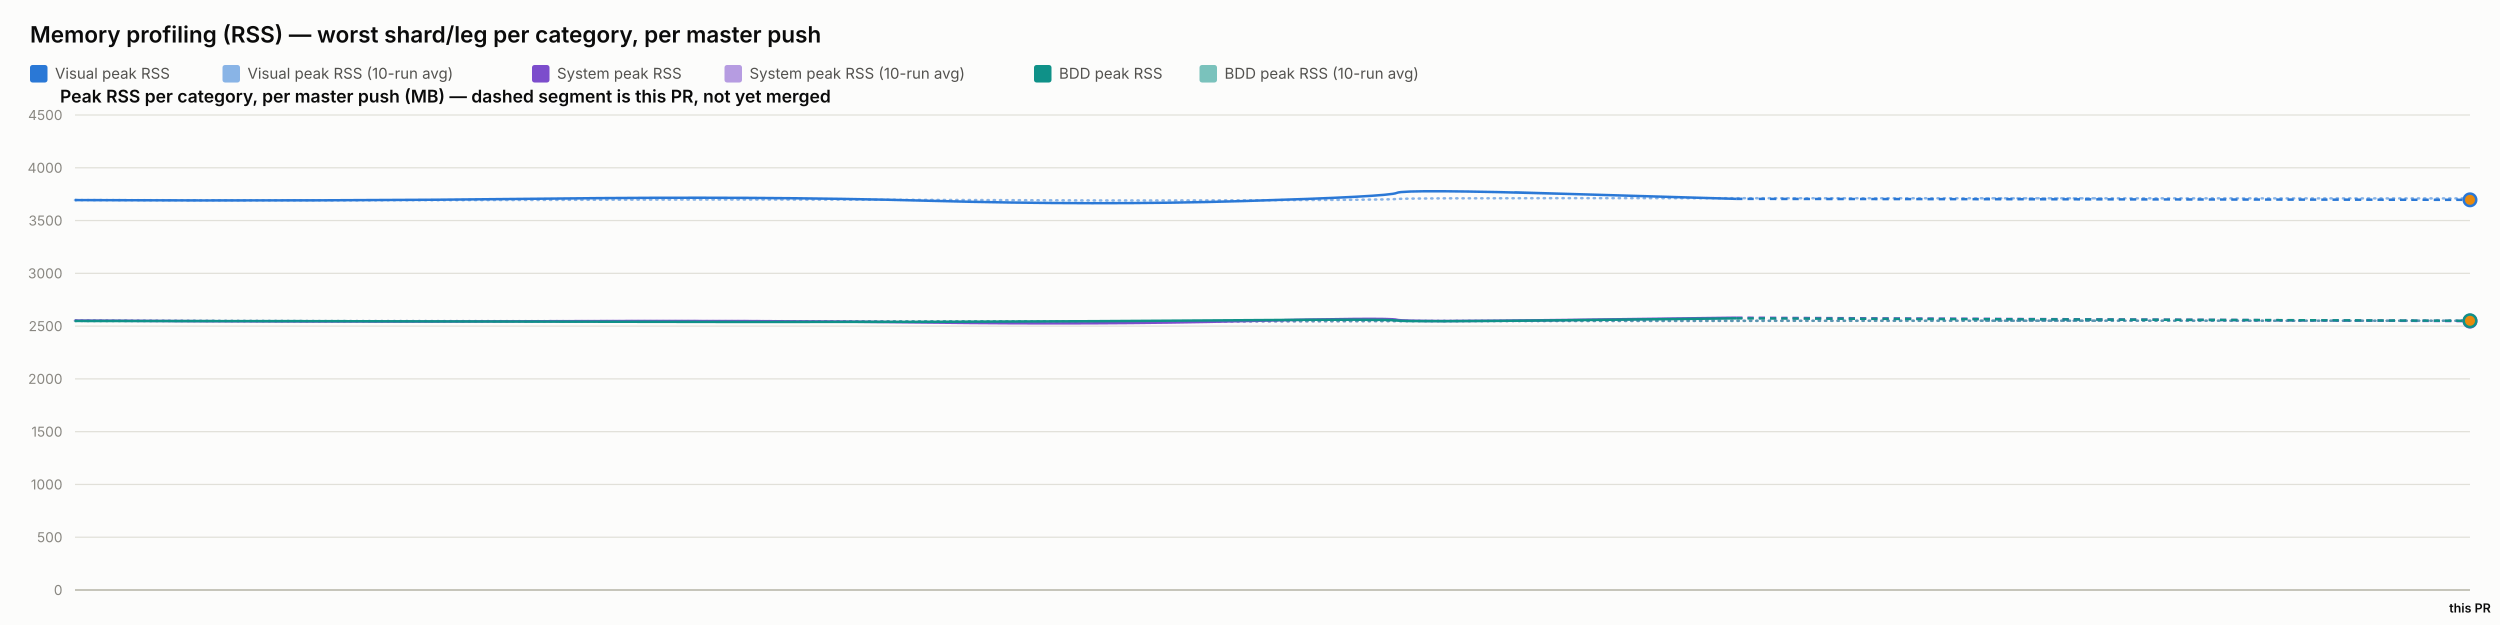
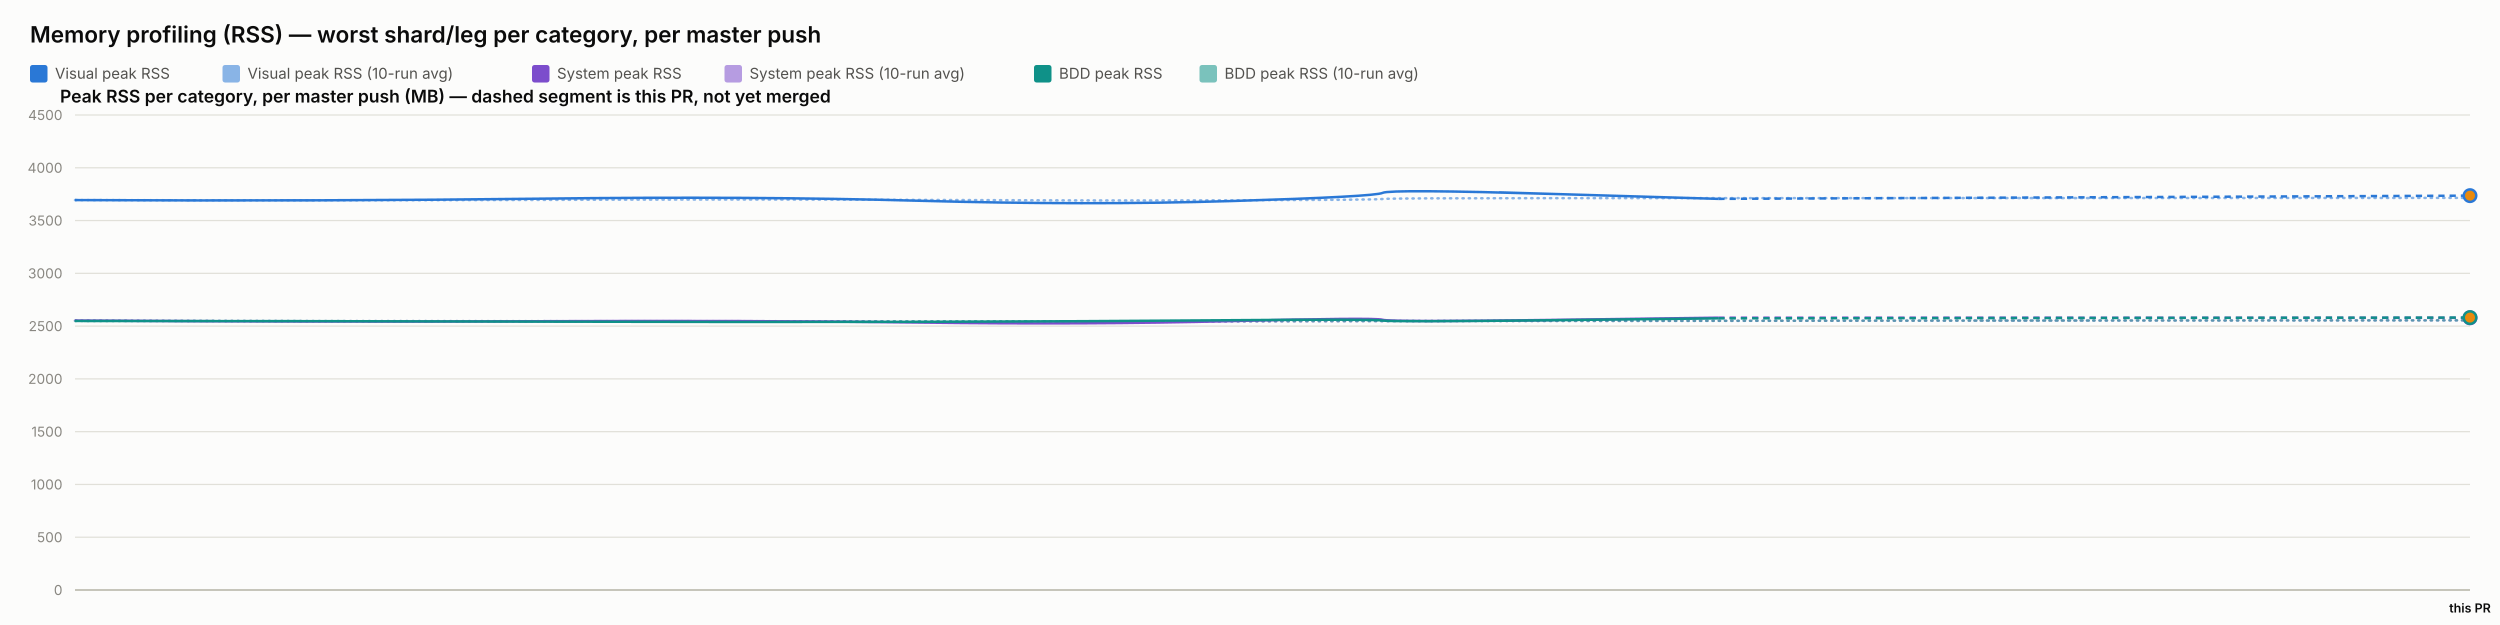
<svg xmlns="http://www.w3.org/2000/svg" width="2000" height="500" viewBox="0 0 2000 500" font-family="system-ui, -apple-system, sans-serif">
  <rect x="0" y="0" width="2000" height="500" fill="#fcfcfb" />
  <text x="24" y="34" font-size="18" font-weight="600" fill="#0b0b0b">Memory profiling (RSS) — worst shard/leg per category, per master push</text>
  <rect x="24" y="52" width="14" height="14" rx="2" fill="#2a78d6" />
  <text x="44" y="63" font-size="12" fill="#52514e" font-family="system-ui, -apple-system, sans-serif">Visual peak RSS</text>
  <rect x="178" y="52" width="14" height="14" rx="2" fill="#2a78d6" opacity="0.55" />
  <text x="198" y="63" font-size="12" fill="#52514e" font-family="system-ui, -apple-system, sans-serif">Visual peak RSS (10-run avg)</text>
  <rect x="425.6" y="52" width="14" height="14" rx="2" fill="#7c4dcc" />
  <text x="445.6" y="63" font-size="12" fill="#52514e" font-family="system-ui, -apple-system, sans-serif">System peak RSS</text>
  <rect x="579.6" y="52" width="14" height="14" rx="2" fill="#7c4dcc" opacity="0.55" />
  <text x="599.6" y="63" font-size="12" fill="#52514e" font-family="system-ui, -apple-system, sans-serif">System peak RSS (10-run avg)</text>
  <rect x="827.2" y="52" width="14" height="14" rx="2" fill="#0f9188" />
  <text x="847.2" y="63" font-size="12" fill="#52514e" font-family="system-ui, -apple-system, sans-serif">BDD peak RSS</text>
  <rect x="959.6" y="52" width="14" height="14" rx="2" fill="#0f9188" opacity="0.55" />
  <text x="979.6" y="63" font-size="12" fill="#52514e" font-family="system-ui, -apple-system, sans-serif">BDD peak RSS (10-run avg)</text>
  <text x="48" y="82" font-size="14" font-weight="600" fill="#0b0b0b" font-family="system-ui, -apple-system, sans-serif">Peak RSS per category, per master push (MB) — dashed segment is this PR, not yet merged</text>
  <line x1="60" y1="472" x2="1976" y2="472" stroke="#e1e0d9" stroke-width="1" />
  <text x="50" y="476" font-size="11" text-anchor="end" fill="#898781" font-family="system-ui, -apple-system, sans-serif">0</text>
  <line x1="60" y1="429.778" x2="1976" y2="429.778" stroke="#e1e0d9" stroke-width="1" />
  <text x="50" y="433.778" font-size="11" text-anchor="end" fill="#898781" font-family="system-ui, -apple-system, sans-serif">500</text>
  <line x1="60" y1="387.556" x2="1976" y2="387.556" stroke="#e1e0d9" stroke-width="1" />
  <text x="50" y="391.556" font-size="11" text-anchor="end" fill="#898781" font-family="system-ui, -apple-system, sans-serif">1000</text>
  <line x1="60" y1="345.333" x2="1976" y2="345.333" stroke="#e1e0d9" stroke-width="1" />
  <text x="50" y="349.333" font-size="11" text-anchor="end" fill="#898781" font-family="system-ui, -apple-system, sans-serif">1500</text>
  <line x1="60" y1="303.111" x2="1976" y2="303.111" stroke="#e1e0d9" stroke-width="1" />
  <text x="50" y="307.111" font-size="11" text-anchor="end" fill="#898781" font-family="system-ui, -apple-system, sans-serif">2000</text>
  <line x1="60" y1="260.889" x2="1976" y2="260.889" stroke="#e1e0d9" stroke-width="1" />
  <text x="50" y="264.889" font-size="11" text-anchor="end" fill="#898781" font-family="system-ui, -apple-system, sans-serif">2500</text>
  <line x1="60" y1="218.667" x2="1976" y2="218.667" stroke="#e1e0d9" stroke-width="1" />
  <text x="50" y="222.667" font-size="11" text-anchor="end" fill="#898781" font-family="system-ui, -apple-system, sans-serif">3000</text>
  <line x1="60" y1="176.444" x2="1976" y2="176.444" stroke="#e1e0d9" stroke-width="1" />
  <text x="50" y="180.444" font-size="11" text-anchor="end" fill="#898781" font-family="system-ui, -apple-system, sans-serif">3500</text>
  <line x1="60" y1="134.222" x2="1976" y2="134.222" stroke="#e1e0d9" stroke-width="1" />
  <text x="50" y="138.222" font-size="11" text-anchor="end" fill="#898781" font-family="system-ui, -apple-system, sans-serif">4000</text>
  <line x1="60" y1="92" x2="1976" y2="92" stroke="#e1e0d9" stroke-width="1" />
  <text x="50" y="96" font-size="11" text-anchor="end" fill="#898781" font-family="system-ui, -apple-system, sans-serif">4500</text>
  <line x1="60" y1="472" x2="1976" y2="472" stroke="#c3c2b7" stroke-width="1.5" />
-   <path d="M 60 160.06 Q 266.563 160.534 437.078 159.919 Q 607.593 159.304 743.057 159.938 Q 878.52 160.573 995.031 160.247 Q 1111.542 159.922 1117.483 159.202 Q 1123.423 158.481 1256.209 158.525 Q 1388.995 158.569 1682.498 158.65 Q 1388.995 158.569 1976 158.731" fill="none" stroke="#2a78d6" stroke-width="2" stroke-dasharray="1,4" stroke-linecap="round" opacity="0.55" />
-   <path d="M 60 256.427 Q 266.563 257.075 437.078 256.935 Q 607.593 256.795 743.057 257.173 Q 878.52 257.552 995.031 257.189 Q 1111.542 256.825 1117.483 256.9 Q 1123.423 256.974 1256.209 256.772 Q 1388.995 256.571 1682.498 256.59 Q 1388.995 256.571 1976 256.61" fill="none" stroke="#7c4dcc" stroke-width="2" stroke-dasharray="1,4" stroke-linecap="round" opacity="0.55" />
-   <path d="M 60 256.782 Q 266.563 256.804 437.078 256.967 Q 607.593 257.13 743.057 257.127 Q 878.52 257.125 995.031 256.936 Q 1111.542 256.747 1117.483 256.82 Q 1123.423 256.894 1256.209 256.736 Q 1388.995 256.578 1682.498 256.581 Q 1388.995 256.578 1976 256.584" fill="none" stroke="#0f9188" stroke-width="2" stroke-dasharray="1,4" stroke-linecap="round" opacity="0.55" />
-   <path d="M 60 160.06 Q 266.563 161.009 437.078 158.927 Q 607.593 156.844 743.057 160.611 Q 878.52 164.377 995.031 160.848 Q 1111.542 157.319 1117.483 154.299 Q 1123.423 151.279 1256.209 155.187 Q 1123.423 151.279 1388.995 159.094" fill="none" stroke="#2a78d6" stroke-width="2" />
-   <path d="M 1388.995 159.094 L 1976 159.866" fill="none" stroke="#2a78d6" stroke-width="2" stroke-dasharray="5,4" />
-   <circle cx="1976" cy="159.866" r="5" fill="#e8890c" stroke="#2a78d6" stroke-width="2" />
-   <path d="M 60 256.427 Q 266.563 257.723 437.078 256.978 Q 607.593 256.234 743.057 258.029 Q 878.52 259.824 995.031 256.871 Q 1111.542 253.918 1117.483 255.819 Q 1123.423 257.721 1256.209 255.934 Q 1123.423 257.721 1388.995 254.148" fill="none" stroke="#7c4dcc" stroke-width="2" />
-   <path d="M 1388.995 254.148 L 1976 256.886" fill="none" stroke="#7c4dcc" stroke-width="2" stroke-dasharray="5,4" />
-   <circle cx="1976" cy="256.886" r="5" fill="#e8890c" stroke="#7c4dcc" stroke-width="2" />
-   <path d="M 60 256.782 Q 266.563 256.825 437.078 257.304 Q 607.593 257.783 743.057 257.446 Q 878.52 257.11 995.031 256.173 Q 1111.542 255.235 1117.483 256.432 Q 1123.423 257.629 1256.209 256.154 Q 1123.423 257.629 1388.995 254.68" fill="none" stroke="#0f9188" stroke-width="2" />
-   <path d="M 1388.995 254.68 L 1976 256.628" fill="none" stroke="#0f9188" stroke-width="2" stroke-dasharray="5,4" />
-   <circle cx="1976" cy="256.628" r="5" fill="#e8890c" stroke="#0f9188" stroke-width="2" />
+   <path d="M 60 160.06 Q 264.336 160.534 433.014 159.919 Q 601.691 159.304 735.694 159.938 Q 869.698 160.573 984.953 160.247 Q 1100.208 159.922 1106.084 159.202 Q 1111.96 158.481 1243.315 158.525 Q 1374.67 158.569 1675.335 158.441 Q 1374.67 158.569 1976 158.312" fill="none" stroke="#2a78d6" stroke-width="2" stroke-dasharray="1,4" stroke-linecap="round" opacity="0.55" />
+   <path d="M 60 256.427 Q 264.336 257.075 433.014 256.935 Q 601.691 256.795 735.694 257.173 Q 869.698 257.552 984.953 257.189 Q 1100.208 256.825 1106.084 256.9 Q 1111.96 256.974 1243.315 256.772 Q 1374.67 256.571 1675.335 256.426 Q 1374.67 256.571 1976 256.281" fill="none" stroke="#7c4dcc" stroke-width="2" stroke-dasharray="1,4" stroke-linecap="round" opacity="0.55" />
+   <path d="M 60 256.782 Q 264.336 256.804 433.014 256.967 Q 601.691 257.13 735.694 257.127 Q 869.698 257.125 984.953 256.936 Q 1100.208 256.747 1106.084 256.82 Q 1111.96 256.894 1243.315 256.736 Q 1374.67 256.578 1675.335 256.421 Q 1374.67 256.578 1976 256.265" fill="none" stroke="#0f9188" stroke-width="2" stroke-dasharray="1,4" stroke-linecap="round" opacity="0.55" />
+   <path d="M 60 160.06 Q 264.336 161.009 433.014 158.927 Q 601.691 156.844 735.694 160.611 Q 869.698 164.377 984.953 160.848 Q 1100.208 157.319 1106.084 154.299 Q 1111.96 151.279 1243.315 155.187 Q 1111.96 151.279 1374.67 159.094" fill="none" stroke="#2a78d6" stroke-width="2" />
+   <path d="M 1374.67 159.094 L 1976 156.517" fill="none" stroke="#2a78d6" stroke-width="2" stroke-dasharray="5,4" />
+   <circle cx="1976" cy="156.517" r="5" fill="#e8890c" stroke="#2a78d6" stroke-width="2" />
+   <path d="M 60 256.427 Q 264.336 257.723 433.014 256.978 Q 601.691 256.234 735.694 258.029 Q 869.698 259.824 984.953 256.871 Q 1100.208 253.918 1106.084 255.819 Q 1111.96 257.721 1243.315 255.934 Q 1111.96 257.721 1374.67 254.148" fill="none" stroke="#7c4dcc" stroke-width="2" />
+   <path d="M 1374.67 254.148 L 1976 254.256" fill="none" stroke="#7c4dcc" stroke-width="2" stroke-dasharray="5,4" />
+   <circle cx="1976" cy="254.256" r="5" fill="#e8890c" stroke="#7c4dcc" stroke-width="2" />
+   <path d="M 60 256.782 Q 264.336 256.825 433.014 257.304 Q 601.691 257.783 735.694 257.446 Q 869.698 257.11 984.953 256.173 Q 1100.208 255.235 1106.084 256.432 Q 1111.96 257.629 1243.315 256.154 Q 1111.96 257.629 1374.67 254.68" fill="none" stroke="#0f9188" stroke-width="2" />
+   <path d="M 1374.67 254.68 L 1976 254.077" fill="none" stroke="#0f9188" stroke-width="2" stroke-dasharray="5,4" />
+   <circle cx="1976" cy="254.077" r="5" fill="#e8890c" stroke="#0f9188" stroke-width="2" />
  <text x="1976" y="490" font-size="10" text-anchor="middle" fill="#0b0b0b" font-family="system-ui, -apple-system, sans-serif" font-weight="600">this PR</text>
</svg>
